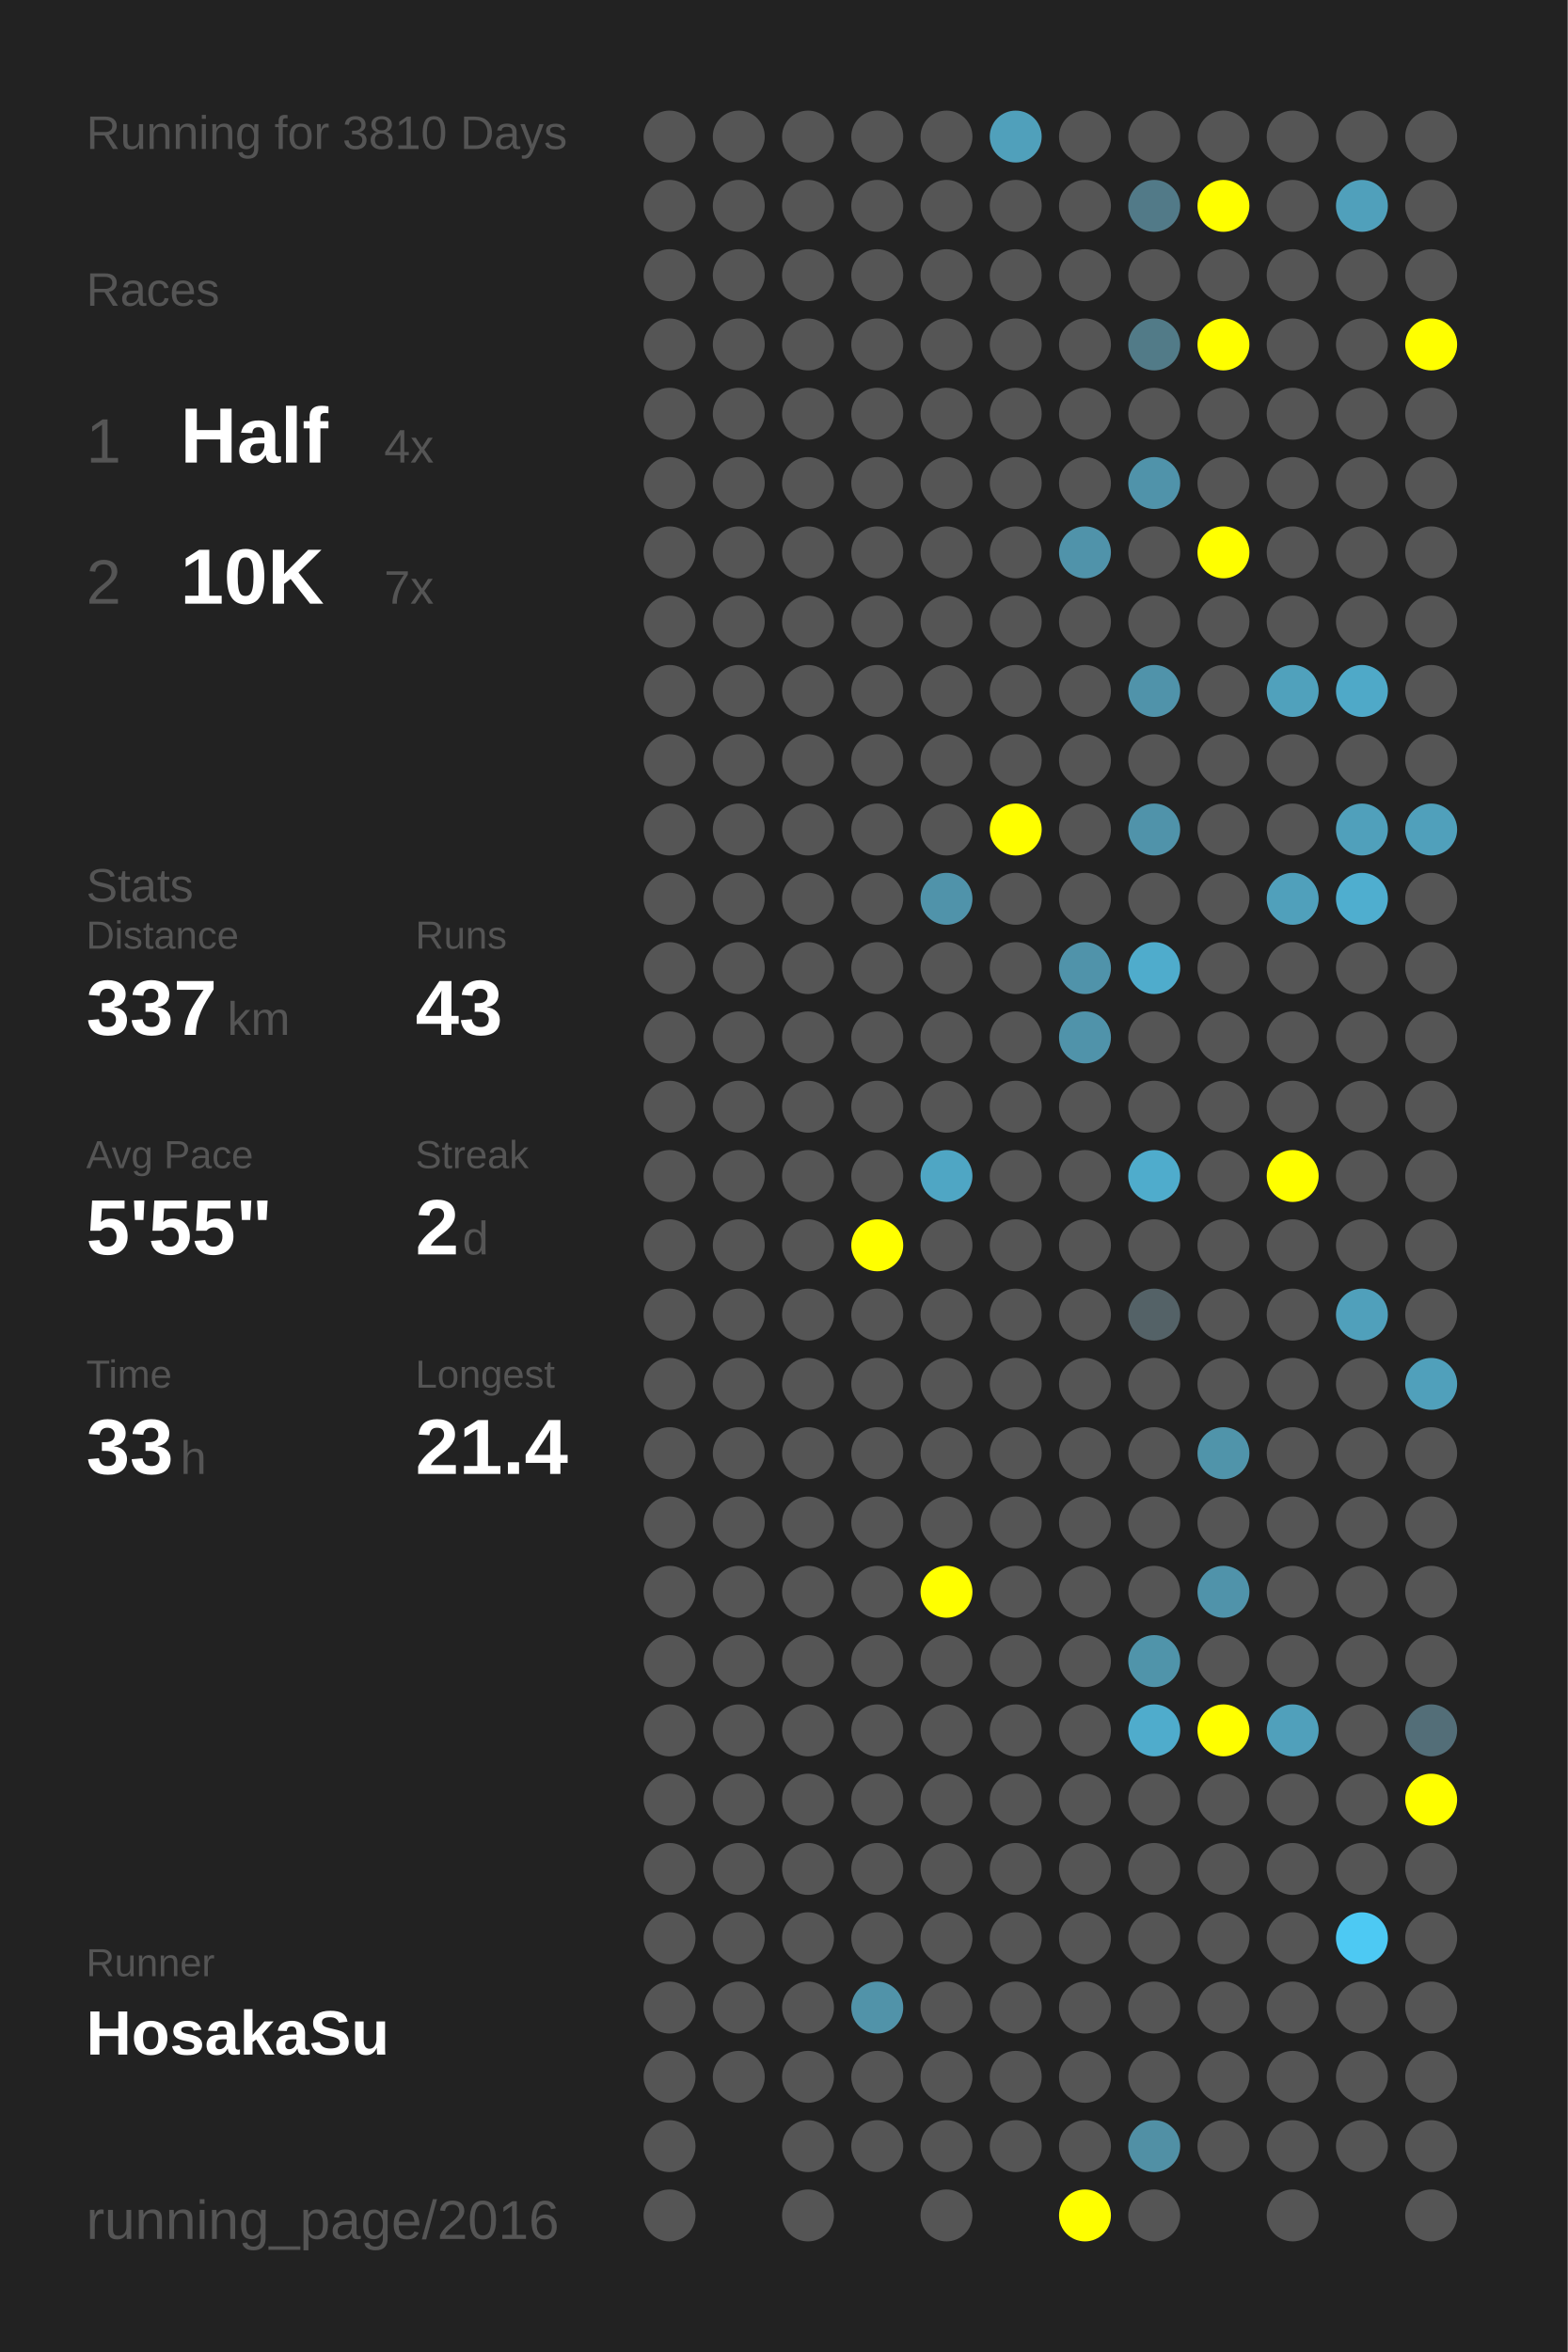
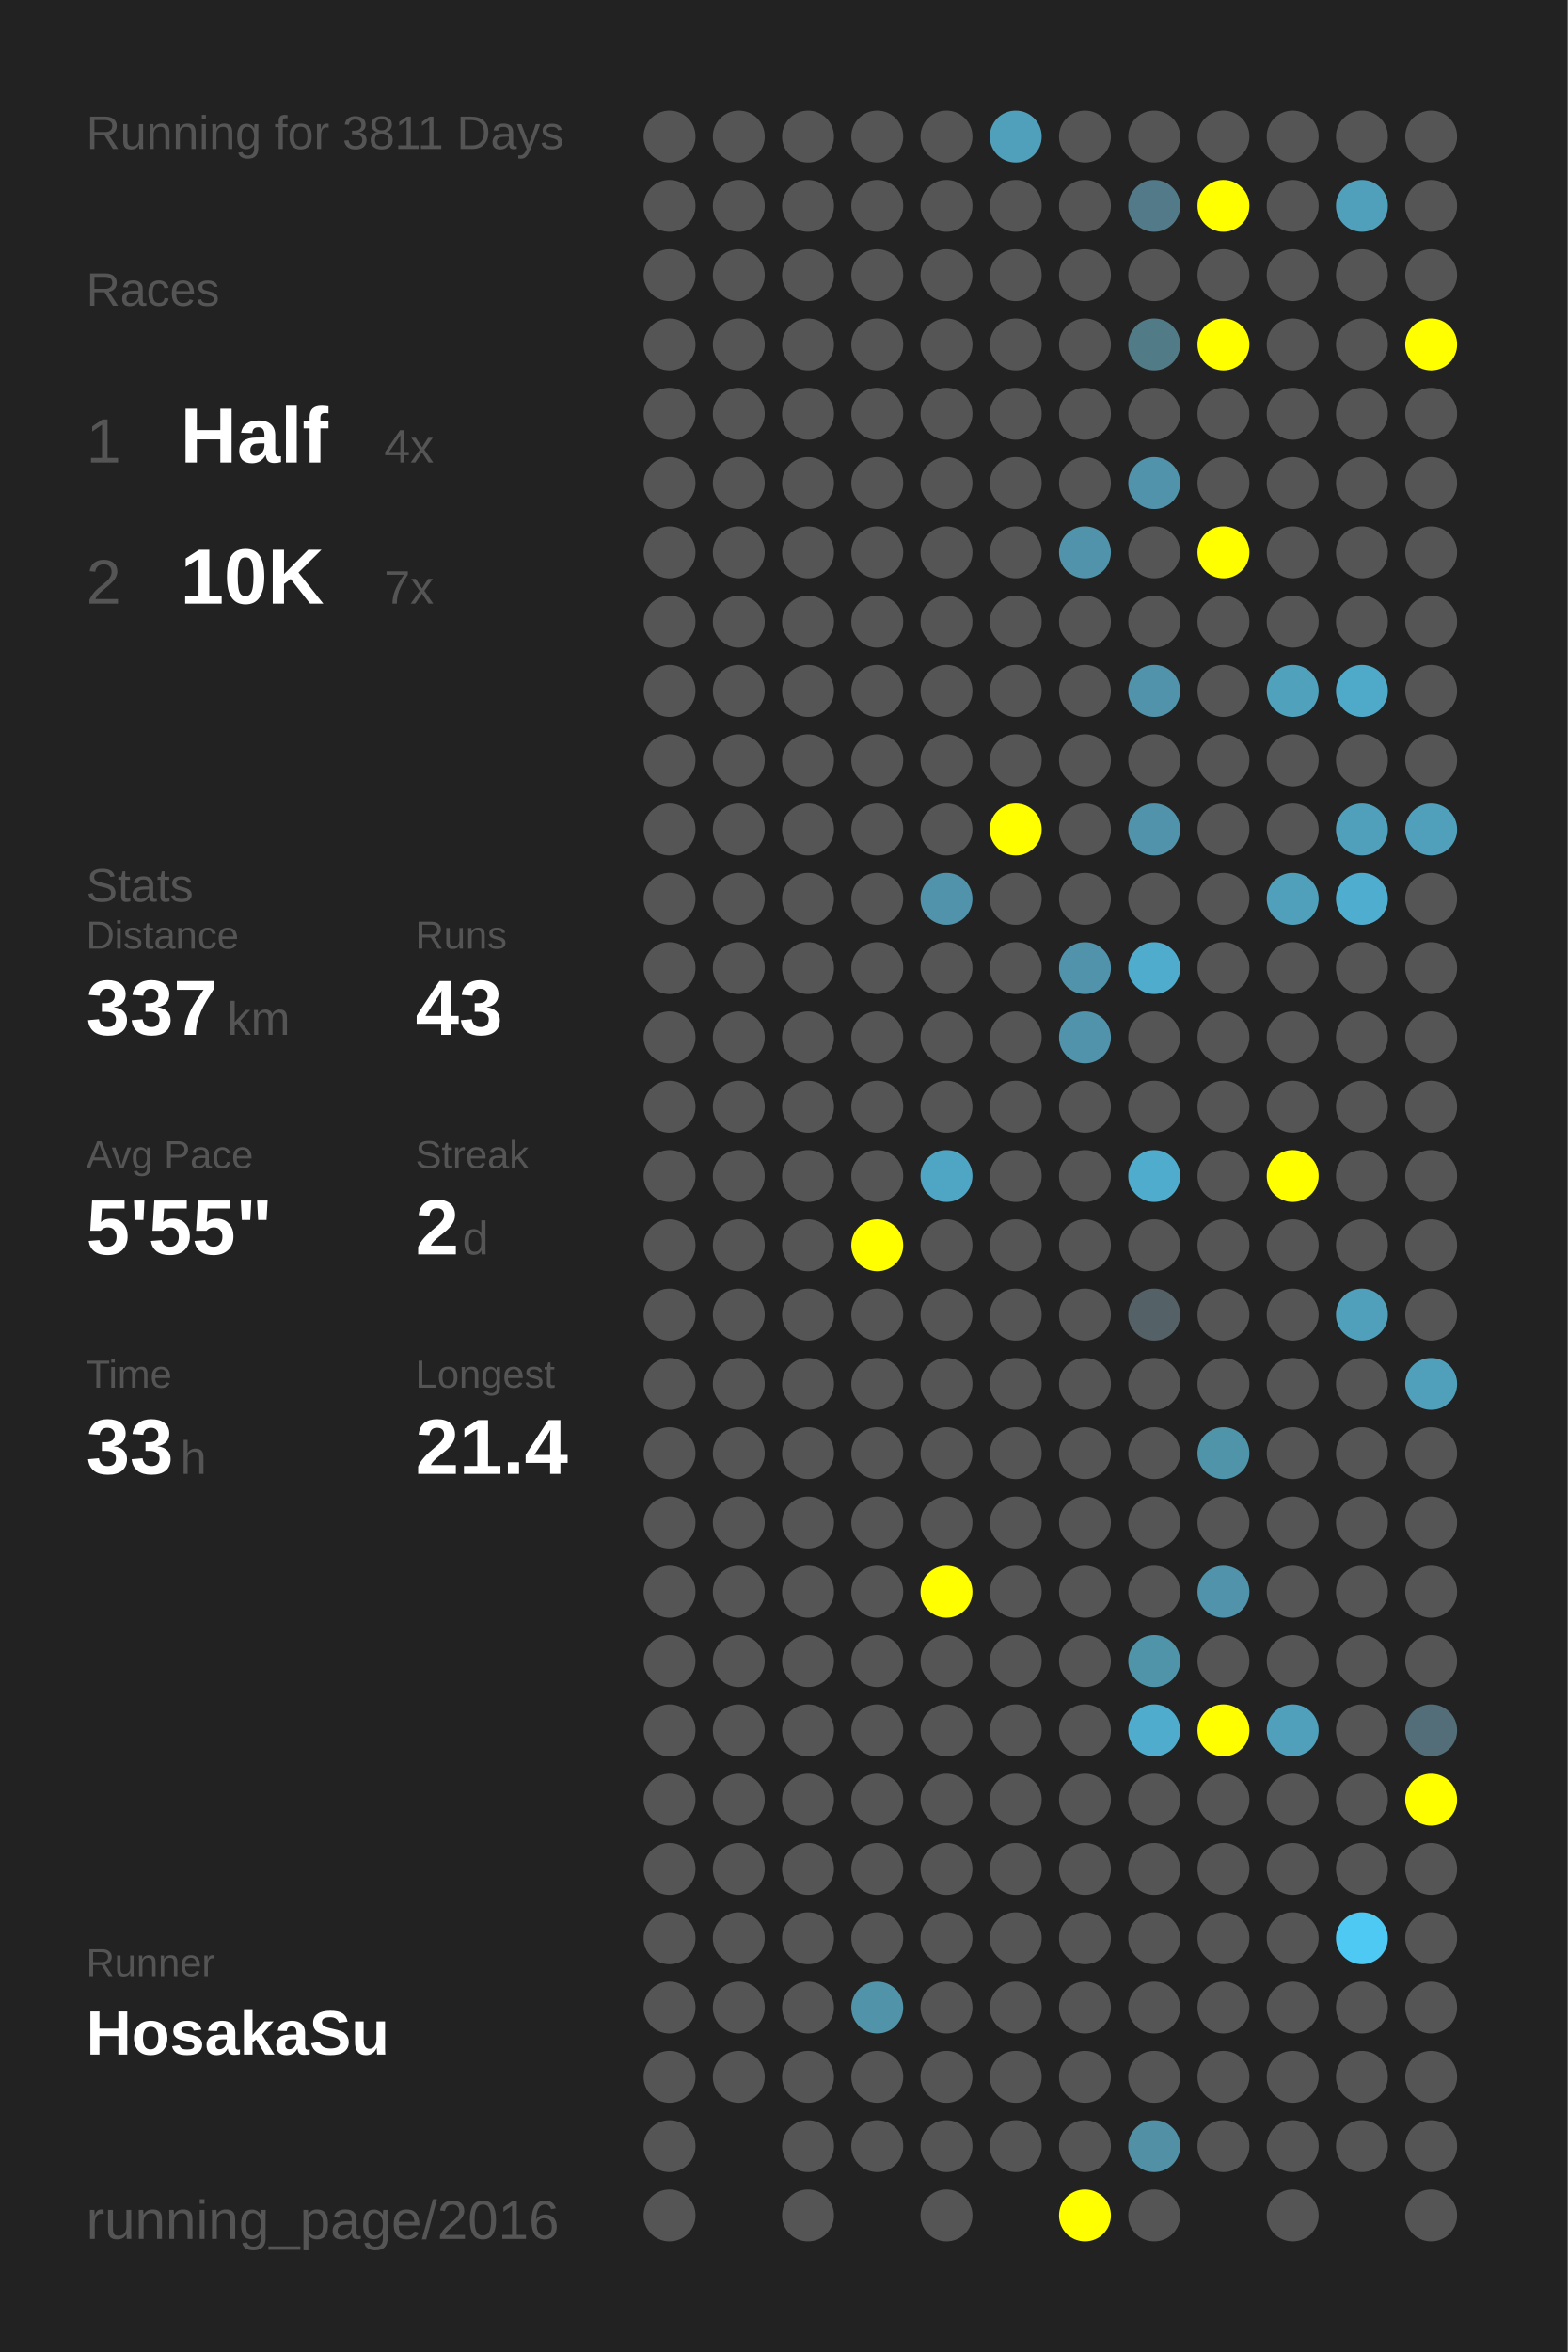
<svg xmlns="http://www.w3.org/2000/svg" baseProfile="full" height="300mm" version="1.1" viewBox="0,0,200,300" width="200mm">
  <defs />
  <rect fill="#222222" height="300" width="200" x="0" y="0" />
-   <text fill="#555555" style="font-size:6px; font-family:Arial;" x="11" y="19">Running for 3810 Days</text>
+   <text fill="#555555" style="font-size:6px; font-family:Arial;" x="11" y="19">Running for 3811 Days</text>
  <text fill="#555555" style="font-size:6px; font-family:Arial;" x="11" y="39">Races</text>
  <text fill="#555555" style="font-size:8px; font-family:Arial;" x="11" y="59">1</text>
  <text fill="#FFFFFF" style="font-size:10px; font-family:Arial; font-weight:bold;" x="23" y="59">Half</text>
  <text fill="#555555" style="font-size:6px; font-family:Arial;" x="49" y="59">4x</text>
  <text fill="#555555" style="font-size:8px; font-family:Arial;" x="11" y="77">2</text>
  <text fill="#FFFFFF" style="font-size:10px; font-family:Arial; font-weight:bold;" x="23" y="77">10K</text>
  <text fill="#555555" style="font-size:6px; font-family:Arial;" x="49" y="77">7x</text>
  <text fill="#555555" style="font-size:6px; font-family:Arial;" x="11" y="115">Stats</text>
  <text fill="#555555" style="font-size:5px; font-family:Arial;" x="11" y="121">Distance</text>
  <text fill="#FFFFFF" style="font-size:10px; font-family:Arial; font-weight:bold;" x="11" y="132">337</text>
  <text fill="#555555" style="font-size:6px; font-family:Arial;" x="29" y="132">km</text>
  <text fill="#555555" style="font-size:5px; font-family:Arial;" x="53" y="121">Runs</text>
  <text fill="#FFFFFF" style="font-size:10px; font-family:Arial; font-weight:bold;" x="53" y="132">43</text>
  <text fill="#555555" style="font-size:5px; font-family:Arial;" x="11" y="149">Avg Pace</text>
  <text fill="#FFFFFF" style="font-size:10px; font-family:Arial; font-weight:bold;" x="11" y="160">5'55"</text>
  <text fill="#555555" style="font-size:5px; font-family:Arial;" x="53" y="149">Streak</text>
  <text fill="#FFFFFF" style="font-size:10px; font-family:Arial; font-weight:bold;" x="53" y="160">2</text>
  <text fill="#555555" style="font-size:6px; font-family:Arial;" x="59" y="160">d</text>
  <text fill="#555555" style="font-size:5px; font-family:Arial;" x="11" y="177">Time</text>
  <text fill="#FFFFFF" style="font-size:10px; font-family:Arial; font-weight:bold;" x="11" y="188">33</text>
  <text fill="#555555" style="font-size:6px; font-family:Arial;" x="23" y="188">h</text>
  <text fill="#555555" style="font-size:5px; font-family:Arial;" x="53" y="177">Longest</text>
  <text fill="#FFFFFF" style="font-size:10px; font-family:Arial; font-weight:bold;" x="53" y="188">21.4</text>
  <text fill="#555555" style="font-size:5px; font-family:Arial;" x="11" y="252.065">Runner</text>
  <text fill="#FFFFFF" style="font-size:8px; font-family:Arial; font-weight:bold;" x="11" y="262.065">HosakaSu</text>
  <text fill="#555555" style="font-size:7px; font-family:Arial;" x="11" y="285.581">running_page/2016</text>
  <circle cx="85.417" cy="17.419" fill="#555555" r="3.312" />
  <circle cx="85.417" cy="26.258" fill="#555555" r="3.312" />
  <circle cx="85.417" cy="35.097" fill="#555555" r="3.312" />
  <circle cx="85.417" cy="43.935" fill="#555555" r="3.312" />
  <circle cx="85.417" cy="52.774" fill="#555555" r="3.312" />
  <circle cx="85.417" cy="61.613" fill="#555555" r="3.312" />
  <circle cx="85.417" cy="70.452" fill="#555555" r="3.312" />
  <circle cx="85.417" cy="79.29" fill="#555555" r="3.312" />
  <circle cx="85.417" cy="88.129" fill="#555555" r="3.312" />
  <circle cx="85.417" cy="96.968" fill="#555555" r="3.312" />
  <circle cx="85.417" cy="105.806" fill="#555555" r="3.312" />
  <circle cx="85.417" cy="114.645" fill="#555555" r="3.312" />
  <circle cx="85.417" cy="123.484" fill="#555555" r="3.312" />
  <circle cx="85.417" cy="132.323" fill="#555555" r="3.312" />
  <circle cx="85.417" cy="141.161" fill="#555555" r="3.312" />
  <circle cx="85.417" cy="150" fill="#555555" r="3.312" />
  <circle cx="85.417" cy="158.839" fill="#555555" r="3.312" />
  <circle cx="85.417" cy="167.677" fill="#555555" r="3.312" />
  <circle cx="85.417" cy="176.516" fill="#555555" r="3.312" />
  <circle cx="85.417" cy="185.355" fill="#555555" r="3.312" />
  <circle cx="85.417" cy="194.194" fill="#555555" r="3.312" />
  <circle cx="85.417" cy="203.032" fill="#555555" r="3.312" />
  <circle cx="85.417" cy="211.871" fill="#555555" r="3.312" />
  <circle cx="85.417" cy="220.71" fill="#555555" r="3.312" />
  <circle cx="85.417" cy="229.548" fill="#555555" r="3.312" />
  <circle cx="85.417" cy="238.387" fill="#555555" r="3.312" />
  <circle cx="85.417" cy="247.226" fill="#555555" r="3.312" />
  <circle cx="85.417" cy="256.065" fill="#555555" r="3.312" />
  <circle cx="85.417" cy="264.903" fill="#555555" r="3.312" />
  <circle cx="85.417" cy="273.742" fill="#555555" r="3.312" />
  <circle cx="85.417" cy="282.581" fill="#555555" r="3.312" />
  <circle cx="94.25" cy="17.419" fill="#555555" r="3.312" />
  <circle cx="94.25" cy="26.258" fill="#555555" r="3.312" />
  <circle cx="94.25" cy="35.097" fill="#555555" r="3.312" />
  <circle cx="94.25" cy="43.935" fill="#555555" r="3.312" />
  <circle cx="94.25" cy="52.774" fill="#555555" r="3.312" />
  <circle cx="94.25" cy="61.613" fill="#555555" r="3.312" />
  <circle cx="94.25" cy="70.452" fill="#555555" r="3.312" />
  <circle cx="94.25" cy="79.29" fill="#555555" r="3.312" />
  <circle cx="94.25" cy="88.129" fill="#555555" r="3.312" />
  <circle cx="94.25" cy="96.968" fill="#555555" r="3.312" />
  <circle cx="94.25" cy="105.806" fill="#555555" r="3.312" />
  <circle cx="94.25" cy="114.645" fill="#555555" r="3.312" />
  <circle cx="94.25" cy="123.484" fill="#555555" r="3.312" />
  <circle cx="94.25" cy="132.323" fill="#555555" r="3.312" />
  <circle cx="94.25" cy="141.161" fill="#555555" r="3.312" />
  <circle cx="94.25" cy="150" fill="#555555" r="3.312" />
  <circle cx="94.25" cy="158.839" fill="#555555" r="3.312" />
  <circle cx="94.25" cy="167.677" fill="#555555" r="3.312" />
  <circle cx="94.25" cy="176.516" fill="#555555" r="3.312" />
  <circle cx="94.25" cy="185.355" fill="#555555" r="3.312" />
  <circle cx="94.25" cy="194.194" fill="#555555" r="3.312" />
  <circle cx="94.25" cy="203.032" fill="#555555" r="3.312" />
  <circle cx="94.25" cy="211.871" fill="#555555" r="3.312" />
  <circle cx="94.25" cy="220.71" fill="#555555" r="3.312" />
  <circle cx="94.25" cy="229.548" fill="#555555" r="3.312" />
  <circle cx="94.25" cy="238.387" fill="#555555" r="3.312" />
  <circle cx="94.25" cy="247.226" fill="#555555" r="3.312" />
  <circle cx="94.25" cy="256.065" fill="#555555" r="3.312" />
  <circle cx="94.25" cy="264.903" fill="#555555" r="3.312" />
  <circle cx="103.083" cy="17.419" fill="#555555" r="3.312" />
  <circle cx="103.083" cy="26.258" fill="#555555" r="3.312" />
  <circle cx="103.083" cy="35.097" fill="#555555" r="3.312" />
  <circle cx="103.083" cy="43.935" fill="#555555" r="3.312" />
  <circle cx="103.083" cy="52.774" fill="#555555" r="3.312" />
  <circle cx="103.083" cy="61.613" fill="#555555" r="3.312" />
  <circle cx="103.083" cy="70.452" fill="#555555" r="3.312" />
  <circle cx="103.083" cy="79.29" fill="#555555" r="3.312" />
  <circle cx="103.083" cy="88.129" fill="#555555" r="3.312" />
  <circle cx="103.083" cy="96.968" fill="#555555" r="3.312" />
  <circle cx="103.083" cy="105.806" fill="#555555" r="3.312" />
  <circle cx="103.083" cy="114.645" fill="#555555" r="3.312" />
  <circle cx="103.083" cy="123.484" fill="#555555" r="3.312" />
  <circle cx="103.083" cy="132.323" fill="#555555" r="3.312" />
  <circle cx="103.083" cy="141.161" fill="#555555" r="3.312" />
  <circle cx="103.083" cy="150" fill="#555555" r="3.312" />
  <circle cx="103.083" cy="158.839" fill="#555555" r="3.312" />
  <circle cx="103.083" cy="167.677" fill="#555555" r="3.312" />
  <circle cx="103.083" cy="176.516" fill="#555555" r="3.312" />
  <circle cx="103.083" cy="185.355" fill="#555555" r="3.312" />
  <circle cx="103.083" cy="194.194" fill="#555555" r="3.312" />
  <circle cx="103.083" cy="203.032" fill="#555555" r="3.312" />
  <circle cx="103.083" cy="211.871" fill="#555555" r="3.312" />
  <circle cx="103.083" cy="220.71" fill="#555555" r="3.312" />
  <circle cx="103.083" cy="229.548" fill="#555555" r="3.312" />
  <circle cx="103.083" cy="238.387" fill="#555555" r="3.312" />
  <circle cx="103.083" cy="247.226" fill="#555555" r="3.312" />
  <circle cx="103.083" cy="256.065" fill="#555555" r="3.312" />
  <circle cx="103.083" cy="264.903" fill="#555555" r="3.312" />
  <circle cx="103.083" cy="273.742" fill="#555555" r="3.312" />
  <circle cx="103.083" cy="282.581" fill="#555555" r="3.312" />
  <circle cx="111.917" cy="17.419" fill="#555555" r="3.312" />
  <circle cx="111.917" cy="26.258" fill="#555555" r="3.312" />
  <circle cx="111.917" cy="35.097" fill="#555555" r="3.312" />
  <circle cx="111.917" cy="43.935" fill="#555555" r="3.312" />
  <circle cx="111.917" cy="52.774" fill="#555555" r="3.312" />
  <circle cx="111.917" cy="61.613" fill="#555555" r="3.312" />
  <circle cx="111.917" cy="70.452" fill="#555555" r="3.312" />
  <circle cx="111.917" cy="79.29" fill="#555555" r="3.312" />
  <circle cx="111.917" cy="88.129" fill="#555555" r="3.312" />
  <circle cx="111.917" cy="96.968" fill="#555555" r="3.312" />
  <circle cx="111.917" cy="105.806" fill="#555555" r="3.312" />
  <circle cx="111.917" cy="114.645" fill="#555555" r="3.312" />
  <circle cx="111.917" cy="123.484" fill="#555555" r="3.312" />
  <circle cx="111.917" cy="132.323" fill="#555555" r="3.312" />
  <circle cx="111.917" cy="141.161" fill="#555555" r="3.312" />
  <circle cx="111.917" cy="150" fill="#555555" r="3.312" />
  <circle cx="111.917" cy="158.839" fill="#FFFF00" r="3.312" />
  <circle cx="111.917" cy="167.677" fill="#555555" r="3.312" />
  <circle cx="111.917" cy="176.516" fill="#555555" r="3.312" />
  <circle cx="111.917" cy="185.355" fill="#555555" r="3.312" />
  <circle cx="111.917" cy="194.194" fill="#555555" r="3.312" />
  <circle cx="111.917" cy="203.032" fill="#555555" r="3.312" />
  <circle cx="111.917" cy="211.871" fill="#555555" r="3.312" />
  <circle cx="111.917" cy="220.71" fill="#555555" r="3.312" />
  <circle cx="111.917" cy="229.548" fill="#555555" r="3.312" />
  <circle cx="111.917" cy="238.387" fill="#555555" r="3.312" />
  <circle cx="111.917" cy="247.226" fill="#555555" r="3.312" />
  <circle cx="111.917" cy="256.065" fill="#5193a9" r="3.312" />
  <circle cx="111.917" cy="264.903" fill="#555555" r="3.312" />
  <circle cx="111.917" cy="273.742" fill="#555555" r="3.312" />
  <circle cx="120.75" cy="17.419" fill="#555555" r="3.312" />
  <circle cx="120.75" cy="26.258" fill="#555555" r="3.312" />
  <circle cx="120.75" cy="35.097" fill="#555555" r="3.312" />
  <circle cx="120.75" cy="43.935" fill="#555555" r="3.312" />
  <circle cx="120.75" cy="52.774" fill="#555555" r="3.312" />
  <circle cx="120.75" cy="61.613" fill="#555555" r="3.312" />
  <circle cx="120.75" cy="70.452" fill="#555555" r="3.312" />
  <circle cx="120.75" cy="79.29" fill="#555555" r="3.312" />
  <circle cx="120.75" cy="88.129" fill="#555555" r="3.312" />
  <circle cx="120.75" cy="96.968" fill="#555555" r="3.312" />
  <circle cx="120.75" cy="105.806" fill="#555555" r="3.312" />
  <circle cx="120.75" cy="114.645" fill="#5093aa" r="3.312" />
  <circle cx="120.75" cy="123.484" fill="#555555" r="3.312" />
  <circle cx="120.75" cy="132.323" fill="#555555" r="3.312" />
  <circle cx="120.75" cy="141.161" fill="#555555" r="3.312" />
  <circle cx="120.75" cy="150" fill="#4fa6c4" r="3.312" />
  <circle cx="120.75" cy="158.839" fill="#555555" r="3.312" />
  <circle cx="120.75" cy="167.677" fill="#555555" r="3.312" />
  <circle cx="120.75" cy="176.516" fill="#555555" r="3.312" />
  <circle cx="120.75" cy="185.355" fill="#555555" r="3.312" />
  <circle cx="120.75" cy="194.194" fill="#555555" r="3.312" />
  <circle cx="120.75" cy="203.032" fill="#FFFF00" r="3.312" />
  <circle cx="120.75" cy="211.871" fill="#555555" r="3.312" />
  <circle cx="120.75" cy="220.71" fill="#555555" r="3.312" />
  <circle cx="120.75" cy="229.548" fill="#555555" r="3.312" />
  <circle cx="120.75" cy="238.387" fill="#555555" r="3.312" />
  <circle cx="120.75" cy="247.226" fill="#555555" r="3.312" />
  <circle cx="120.75" cy="256.065" fill="#555555" r="3.312" />
  <circle cx="120.75" cy="264.903" fill="#555555" r="3.312" />
  <circle cx="120.75" cy="273.742" fill="#555555" r="3.312" />
  <circle cx="120.75" cy="282.581" fill="#555555" r="3.312" />
  <circle cx="129.583" cy="17.419" fill="#50a0bb" r="3.312" />
  <circle cx="129.583" cy="26.258" fill="#555555" r="3.312" />
  <circle cx="129.583" cy="35.097" fill="#555555" r="3.312" />
  <circle cx="129.583" cy="43.935" fill="#555555" r="3.312" />
  <circle cx="129.583" cy="52.774" fill="#555555" r="3.312" />
  <circle cx="129.583" cy="61.613" fill="#555555" r="3.312" />
  <circle cx="129.583" cy="70.452" fill="#555555" r="3.312" />
  <circle cx="129.583" cy="79.29" fill="#555555" r="3.312" />
  <circle cx="129.583" cy="88.129" fill="#555555" r="3.312" />
  <circle cx="129.583" cy="96.968" fill="#555555" r="3.312" />
  <circle cx="129.583" cy="105.806" fill="#FFFF00" r="3.312" />
  <circle cx="129.583" cy="114.645" fill="#555555" r="3.312" />
  <circle cx="129.583" cy="123.484" fill="#555555" r="3.312" />
  <circle cx="129.583" cy="132.323" fill="#555555" r="3.312" />
  <circle cx="129.583" cy="141.161" fill="#555555" r="3.312" />
  <circle cx="129.583" cy="150" fill="#555555" r="3.312" />
  <circle cx="129.583" cy="158.839" fill="#555555" r="3.312" />
  <circle cx="129.583" cy="167.677" fill="#555555" r="3.312" />
  <circle cx="129.583" cy="176.516" fill="#555555" r="3.312" />
  <circle cx="129.583" cy="185.355" fill="#555555" r="3.312" />
  <circle cx="129.583" cy="194.194" fill="#555555" r="3.312" />
  <circle cx="129.583" cy="203.032" fill="#555555" r="3.312" />
  <circle cx="129.583" cy="211.871" fill="#555555" r="3.312" />
  <circle cx="129.583" cy="220.71" fill="#555555" r="3.312" />
  <circle cx="129.583" cy="229.548" fill="#555555" r="3.312" />
  <circle cx="129.583" cy="238.387" fill="#555555" r="3.312" />
  <circle cx="129.583" cy="247.226" fill="#555555" r="3.312" />
  <circle cx="129.583" cy="256.065" fill="#555555" r="3.312" />
  <circle cx="129.583" cy="264.903" fill="#555555" r="3.312" />
  <circle cx="129.583" cy="273.742" fill="#555555" r="3.312" />
  <circle cx="138.417" cy="17.419" fill="#555555" r="3.312" />
  <circle cx="138.417" cy="26.258" fill="#555555" r="3.312" />
  <circle cx="138.417" cy="35.097" fill="#555555" r="3.312" />
  <circle cx="138.417" cy="43.935" fill="#555555" r="3.312" />
  <circle cx="138.417" cy="52.774" fill="#555555" r="3.312" />
  <circle cx="138.417" cy="61.613" fill="#555555" r="3.312" />
  <circle cx="138.417" cy="70.452" fill="#5093aa" r="3.312" />
  <circle cx="138.417" cy="79.29" fill="#555555" r="3.312" />
  <circle cx="138.417" cy="88.129" fill="#555555" r="3.312" />
  <circle cx="138.417" cy="96.968" fill="#555555" r="3.312" />
  <circle cx="138.417" cy="105.806" fill="#555555" r="3.312" />
  <circle cx="138.417" cy="114.645" fill="#555555" r="3.312" />
  <circle cx="138.417" cy="123.484" fill="#5093aa" r="3.312" />
  <circle cx="138.417" cy="132.323" fill="#5093aa" r="3.312" />
  <circle cx="138.417" cy="141.161" fill="#555555" r="3.312" />
  <circle cx="138.417" cy="150" fill="#555555" r="3.312" />
  <circle cx="138.417" cy="158.839" fill="#555555" r="3.312" />
  <circle cx="138.417" cy="167.677" fill="#555555" r="3.312" />
  <circle cx="138.417" cy="176.516" fill="#555555" r="3.312" />
  <circle cx="138.417" cy="185.355" fill="#555555" r="3.312" />
  <circle cx="138.417" cy="194.194" fill="#555555" r="3.312" />
  <circle cx="138.417" cy="203.032" fill="#555555" r="3.312" />
  <circle cx="138.417" cy="211.871" fill="#555555" r="3.312" />
  <circle cx="138.417" cy="220.71" fill="#555555" r="3.312" />
  <circle cx="138.417" cy="229.548" fill="#555555" r="3.312" />
  <circle cx="138.417" cy="238.387" fill="#555555" r="3.312" />
  <circle cx="138.417" cy="247.226" fill="#555555" r="3.312" />
  <circle cx="138.417" cy="256.065" fill="#555555" r="3.312" />
  <circle cx="138.417" cy="264.903" fill="#555555" r="3.312" />
  <circle cx="138.417" cy="273.742" fill="#555555" r="3.312" />
  <circle cx="138.417" cy="282.581" fill="#FFFF00" r="3.312" />
  <circle cx="147.25" cy="17.419" fill="#555555" r="3.312" />
  <circle cx="147.25" cy="26.258" fill="#527a88" r="3.312" />
  <circle cx="147.25" cy="35.097" fill="#555555" r="3.312" />
  <circle cx="147.25" cy="43.935" fill="#527b88" r="3.312" />
  <circle cx="147.25" cy="52.774" fill="#555555" r="3.312" />
  <circle cx="147.25" cy="61.613" fill="#5093aa" r="3.312" />
  <circle cx="147.25" cy="70.452" fill="#555555" r="3.312" />
  <circle cx="147.25" cy="79.29" fill="#555555" r="3.312" />
  <circle cx="147.25" cy="88.129" fill="#5093aa" r="3.312" />
  <circle cx="147.25" cy="96.968" fill="#555555" r="3.312" />
  <circle cx="147.25" cy="105.806" fill="#5093aa" r="3.312" />
  <circle cx="147.25" cy="114.645" fill="#555555" r="3.312" />
  <circle cx="147.25" cy="123.484" fill="#4faccc" r="3.312" />
  <circle cx="147.25" cy="132.323" fill="#555555" r="3.312" />
  <circle cx="147.25" cy="141.161" fill="#555555" r="3.312" />
  <circle cx="147.25" cy="150" fill="#4faccc" r="3.312" />
  <circle cx="147.25" cy="158.839" fill="#555555" r="3.312" />
  <circle cx="147.25" cy="167.677" fill="#546267" r="3.312" />
  <circle cx="147.25" cy="176.516" fill="#555555" r="3.312" />
  <circle cx="147.25" cy="185.355" fill="#555555" r="3.312" />
  <circle cx="147.25" cy="194.194" fill="#555555" r="3.312" />
  <circle cx="147.25" cy="203.032" fill="#555555" r="3.312" />
  <circle cx="147.25" cy="211.871" fill="#5094aa" r="3.312" />
  <circle cx="147.25" cy="220.71" fill="#4faccc" r="3.312" />
  <circle cx="147.25" cy="229.548" fill="#555555" r="3.312" />
  <circle cx="147.25" cy="238.387" fill="#555555" r="3.312" />
  <circle cx="147.25" cy="247.226" fill="#555555" r="3.312" />
  <circle cx="147.25" cy="256.065" fill="#555555" r="3.312" />
  <circle cx="147.25" cy="264.903" fill="#555555" r="3.312" />
  <circle cx="147.25" cy="273.742" fill="#5190a5" r="3.312" />
  <circle cx="147.25" cy="282.581" fill="#555555" r="3.312" />
  <circle cx="156.083" cy="17.419" fill="#555555" r="3.312" />
  <circle cx="156.083" cy="26.258" fill="#FFFF00" r="3.312" />
  <circle cx="156.083" cy="35.097" fill="#555555" r="3.312" />
  <circle cx="156.083" cy="43.935" fill="#FFFF00" r="3.312" />
  <circle cx="156.083" cy="52.774" fill="#555555" r="3.312" />
  <circle cx="156.083" cy="61.613" fill="#555555" r="3.312" />
  <circle cx="156.083" cy="70.452" fill="#FFFF00" r="3.312" />
  <circle cx="156.083" cy="79.29" fill="#555555" r="3.312" />
  <circle cx="156.083" cy="88.129" fill="#555555" r="3.312" />
  <circle cx="156.083" cy="96.968" fill="#555555" r="3.312" />
  <circle cx="156.083" cy="105.806" fill="#555555" r="3.312" />
  <circle cx="156.083" cy="114.645" fill="#555555" r="3.312" />
  <circle cx="156.083" cy="123.484" fill="#555555" r="3.312" />
  <circle cx="156.083" cy="132.323" fill="#555555" r="3.312" />
  <circle cx="156.083" cy="141.161" fill="#555555" r="3.312" />
  <circle cx="156.083" cy="150" fill="#555555" r="3.312" />
  <circle cx="156.083" cy="158.839" fill="#555555" r="3.312" />
  <circle cx="156.083" cy="167.677" fill="#555555" r="3.312" />
  <circle cx="156.083" cy="176.516" fill="#555555" r="3.312" />
  <circle cx="156.083" cy="185.355" fill="#5094aa" r="3.312" />
  <circle cx="156.083" cy="194.194" fill="#555555" r="3.312" />
  <circle cx="156.083" cy="203.032" fill="#5093aa" r="3.312" />
  <circle cx="156.083" cy="211.871" fill="#555555" r="3.312" />
  <circle cx="156.083" cy="220.71" fill="#FFFF00" r="3.312" />
  <circle cx="156.083" cy="229.548" fill="#555555" r="3.312" />
  <circle cx="156.083" cy="238.387" fill="#555555" r="3.312" />
  <circle cx="156.083" cy="247.226" fill="#555555" r="3.312" />
  <circle cx="156.083" cy="256.065" fill="#555555" r="3.312" />
  <circle cx="156.083" cy="264.903" fill="#555555" r="3.312" />
  <circle cx="156.083" cy="273.742" fill="#555555" r="3.312" />
  <circle cx="164.917" cy="17.419" fill="#555555" r="3.312" />
  <circle cx="164.917" cy="26.258" fill="#555555" r="3.312" />
  <circle cx="164.917" cy="35.097" fill="#555555" r="3.312" />
  <circle cx="164.917" cy="43.935" fill="#555555" r="3.312" />
  <circle cx="164.917" cy="52.774" fill="#555555" r="3.312" />
  <circle cx="164.917" cy="61.613" fill="#555555" r="3.312" />
  <circle cx="164.917" cy="70.452" fill="#555555" r="3.312" />
  <circle cx="164.917" cy="79.29" fill="#555555" r="3.312" />
  <circle cx="164.917" cy="88.129" fill="#50a1bc" r="3.312" />
  <circle cx="164.917" cy="96.968" fill="#555555" r="3.312" />
  <circle cx="164.917" cy="105.806" fill="#555555" r="3.312" />
  <circle cx="164.917" cy="114.645" fill="#50a0bb" r="3.312" />
  <circle cx="164.917" cy="123.484" fill="#555555" r="3.312" />
  <circle cx="164.917" cy="132.323" fill="#555555" r="3.312" />
  <circle cx="164.917" cy="141.161" fill="#555555" r="3.312" />
  <circle cx="164.917" cy="150" fill="#FFFF00" r="3.312" />
  <circle cx="164.917" cy="158.839" fill="#555555" r="3.312" />
  <circle cx="164.917" cy="167.677" fill="#555555" r="3.312" />
  <circle cx="164.917" cy="176.516" fill="#555555" r="3.312" />
  <circle cx="164.917" cy="185.355" fill="#555555" r="3.312" />
  <circle cx="164.917" cy="194.194" fill="#555555" r="3.312" />
  <circle cx="164.917" cy="203.032" fill="#555555" r="3.312" />
  <circle cx="164.917" cy="211.871" fill="#555555" r="3.312" />
  <circle cx="164.917" cy="220.71" fill="#50a0bb" r="3.312" />
  <circle cx="164.917" cy="229.548" fill="#555555" r="3.312" />
  <circle cx="164.917" cy="238.387" fill="#555555" r="3.312" />
  <circle cx="164.917" cy="247.226" fill="#555555" r="3.312" />
  <circle cx="164.917" cy="256.065" fill="#555555" r="3.312" />
  <circle cx="164.917" cy="264.903" fill="#555555" r="3.312" />
  <circle cx="164.917" cy="273.742" fill="#555555" r="3.312" />
  <circle cx="164.917" cy="282.581" fill="#555555" r="3.312" />
  <circle cx="173.75" cy="17.419" fill="#555555" r="3.312" />
  <circle cx="173.75" cy="26.258" fill="#50a0bb" r="3.312" />
  <circle cx="173.75" cy="35.097" fill="#555555" r="3.312" />
  <circle cx="173.75" cy="43.935" fill="#555555" r="3.312" />
  <circle cx="173.75" cy="52.774" fill="#555555" r="3.312" />
  <circle cx="173.75" cy="61.613" fill="#555555" r="3.312" />
  <circle cx="173.75" cy="70.452" fill="#555555" r="3.312" />
  <circle cx="173.75" cy="79.29" fill="#555555" r="3.312" />
  <circle cx="173.75" cy="88.129" fill="#4fa9c8" r="3.312" />
  <circle cx="173.75" cy="96.968" fill="#555555" r="3.312" />
  <circle cx="173.75" cy="105.806" fill="#50a0bb" r="3.312" />
  <circle cx="173.75" cy="114.645" fill="#4faecf" r="3.312" />
  <circle cx="173.75" cy="123.484" fill="#555555" r="3.312" />
  <circle cx="173.75" cy="132.323" fill="#555555" r="3.312" />
  <circle cx="173.75" cy="141.161" fill="#555555" r="3.312" />
  <circle cx="173.75" cy="150" fill="#555555" r="3.312" />
  <circle cx="173.75" cy="158.839" fill="#555555" r="3.312" />
  <circle cx="173.75" cy="167.677" fill="#50a0bb" r="3.312" />
  <circle cx="173.75" cy="176.516" fill="#555555" r="3.312" />
  <circle cx="173.75" cy="185.355" fill="#555555" r="3.312" />
  <circle cx="173.75" cy="194.194" fill="#555555" r="3.312" />
  <circle cx="173.75" cy="203.032" fill="#555555" r="3.312" />
  <circle cx="173.75" cy="211.871" fill="#555555" r="3.312" />
  <circle cx="173.75" cy="220.71" fill="#555555" r="3.312" />
  <circle cx="173.75" cy="229.548" fill="#555555" r="3.312" />
  <circle cx="173.75" cy="238.387" fill="#555555" r="3.312" />
  <circle cx="173.75" cy="247.226" fill="#4dc9f3" r="3.312" />
  <circle cx="173.75" cy="256.065" fill="#555555" r="3.312" />
  <circle cx="173.75" cy="264.903" fill="#555555" r="3.312" />
  <circle cx="173.75" cy="273.742" fill="#555555" r="3.312" />
  <circle cx="182.583" cy="17.419" fill="#555555" r="3.312" />
  <circle cx="182.583" cy="26.258" fill="#555555" r="3.312" />
  <circle cx="182.583" cy="35.097" fill="#555555" r="3.312" />
  <circle cx="182.583" cy="43.935" fill="#FFFF00" r="3.312" />
  <circle cx="182.583" cy="52.774" fill="#555555" r="3.312" />
  <circle cx="182.583" cy="61.613" fill="#555555" r="3.312" />
  <circle cx="182.583" cy="70.452" fill="#555555" r="3.312" />
  <circle cx="182.583" cy="79.29" fill="#555555" r="3.312" />
  <circle cx="182.583" cy="88.129" fill="#555555" r="3.312" />
  <circle cx="182.583" cy="96.968" fill="#555555" r="3.312" />
  <circle cx="182.583" cy="105.806" fill="#50a0bb" r="3.312" />
  <circle cx="182.583" cy="114.645" fill="#555555" r="3.312" />
  <circle cx="182.583" cy="123.484" fill="#555555" r="3.312" />
  <circle cx="182.583" cy="132.323" fill="#555555" r="3.312" />
  <circle cx="182.583" cy="141.161" fill="#555555" r="3.312" />
  <circle cx="182.583" cy="150" fill="#555555" r="3.312" />
  <circle cx="182.583" cy="158.839" fill="#555555" r="3.312" />
  <circle cx="182.583" cy="167.677" fill="#555555" r="3.312" />
  <circle cx="182.583" cy="176.516" fill="#50a0bb" r="3.312" />
  <circle cx="182.583" cy="185.355" fill="#555555" r="3.312" />
  <circle cx="182.583" cy="194.194" fill="#555555" r="3.312" />
  <circle cx="182.583" cy="203.032" fill="#555555" r="3.312" />
  <circle cx="182.583" cy="211.871" fill="#555555" r="3.312" />
  <circle cx="182.583" cy="220.71" fill="#536e78" r="3.312" />
  <circle cx="182.583" cy="229.548" fill="#FFFF00" r="3.312" />
  <circle cx="182.583" cy="238.387" fill="#555555" r="3.312" />
  <circle cx="182.583" cy="247.226" fill="#555555" r="3.312" />
  <circle cx="182.583" cy="256.065" fill="#555555" r="3.312" />
  <circle cx="182.583" cy="264.903" fill="#555555" r="3.312" />
  <circle cx="182.583" cy="273.742" fill="#555555" r="3.312" />
  <circle cx="182.583" cy="282.581" fill="#555555" r="3.312" />
</svg>
